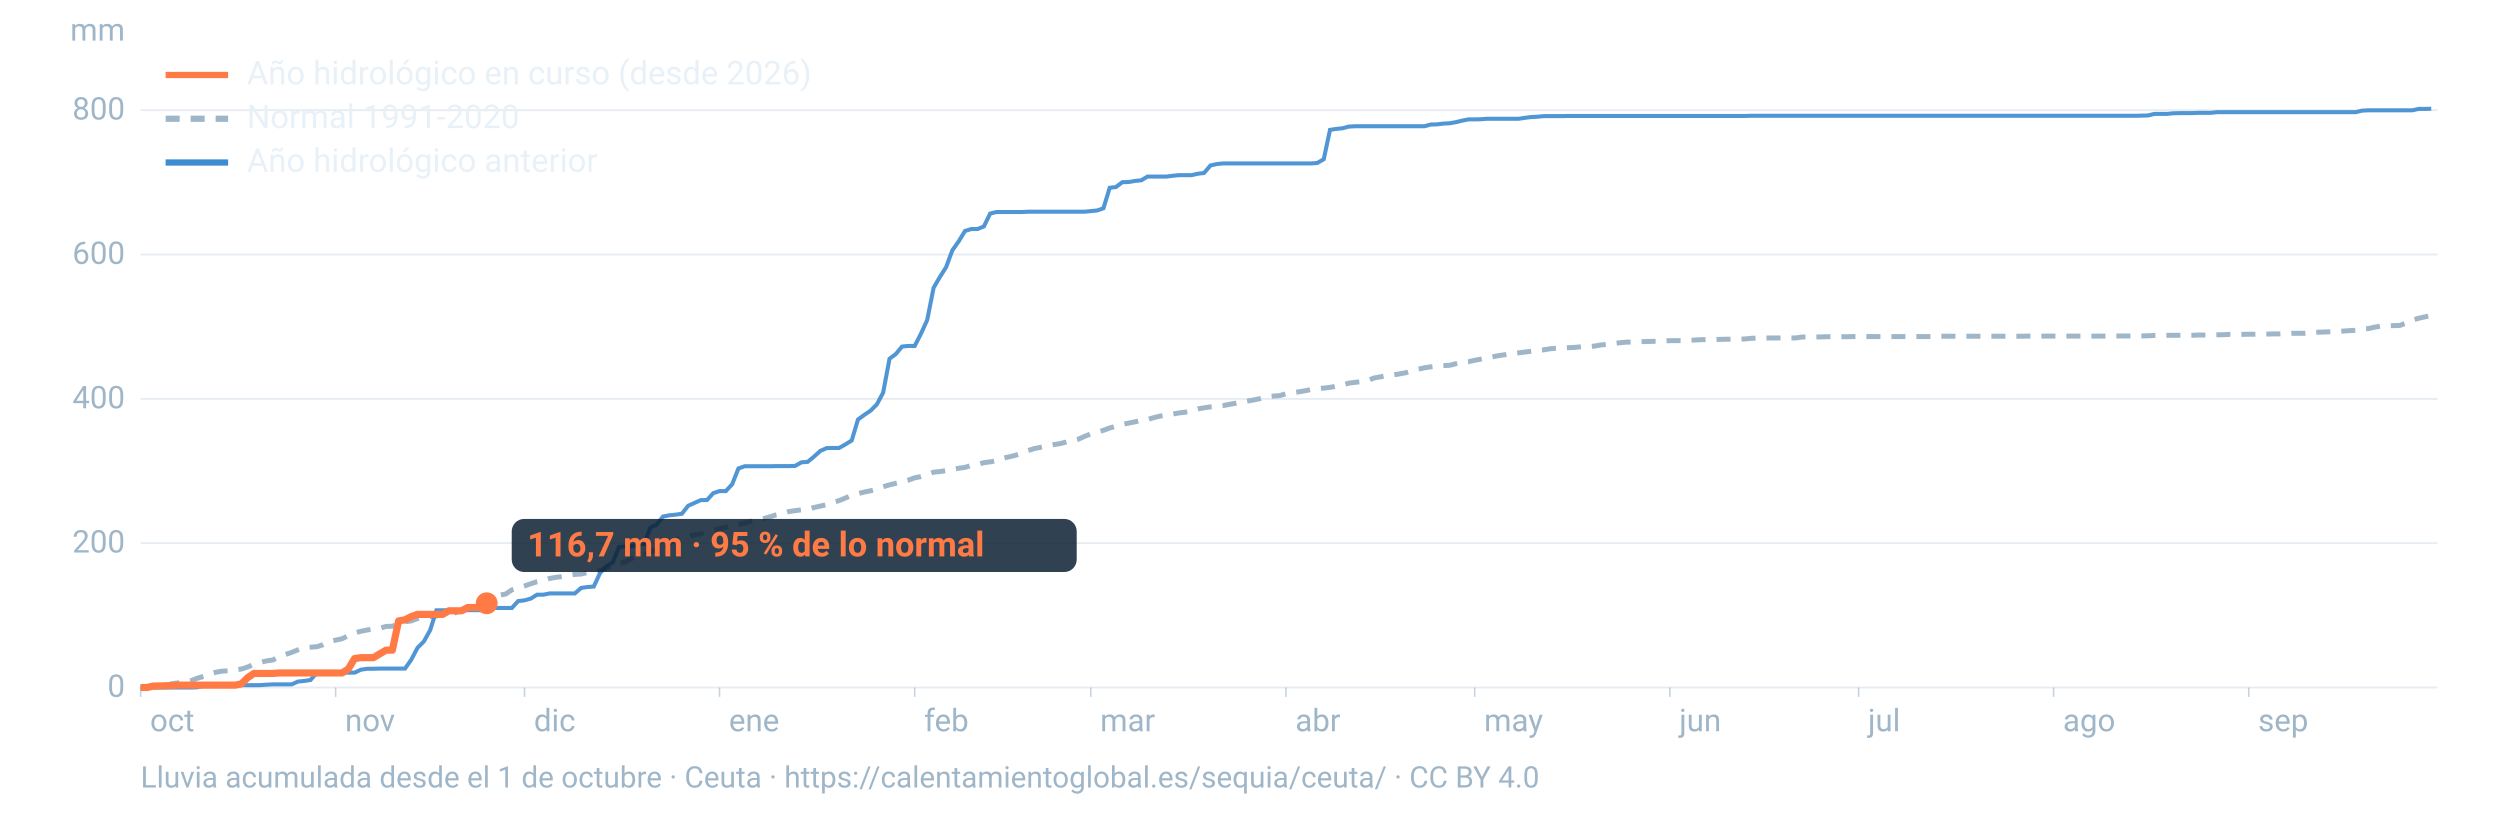
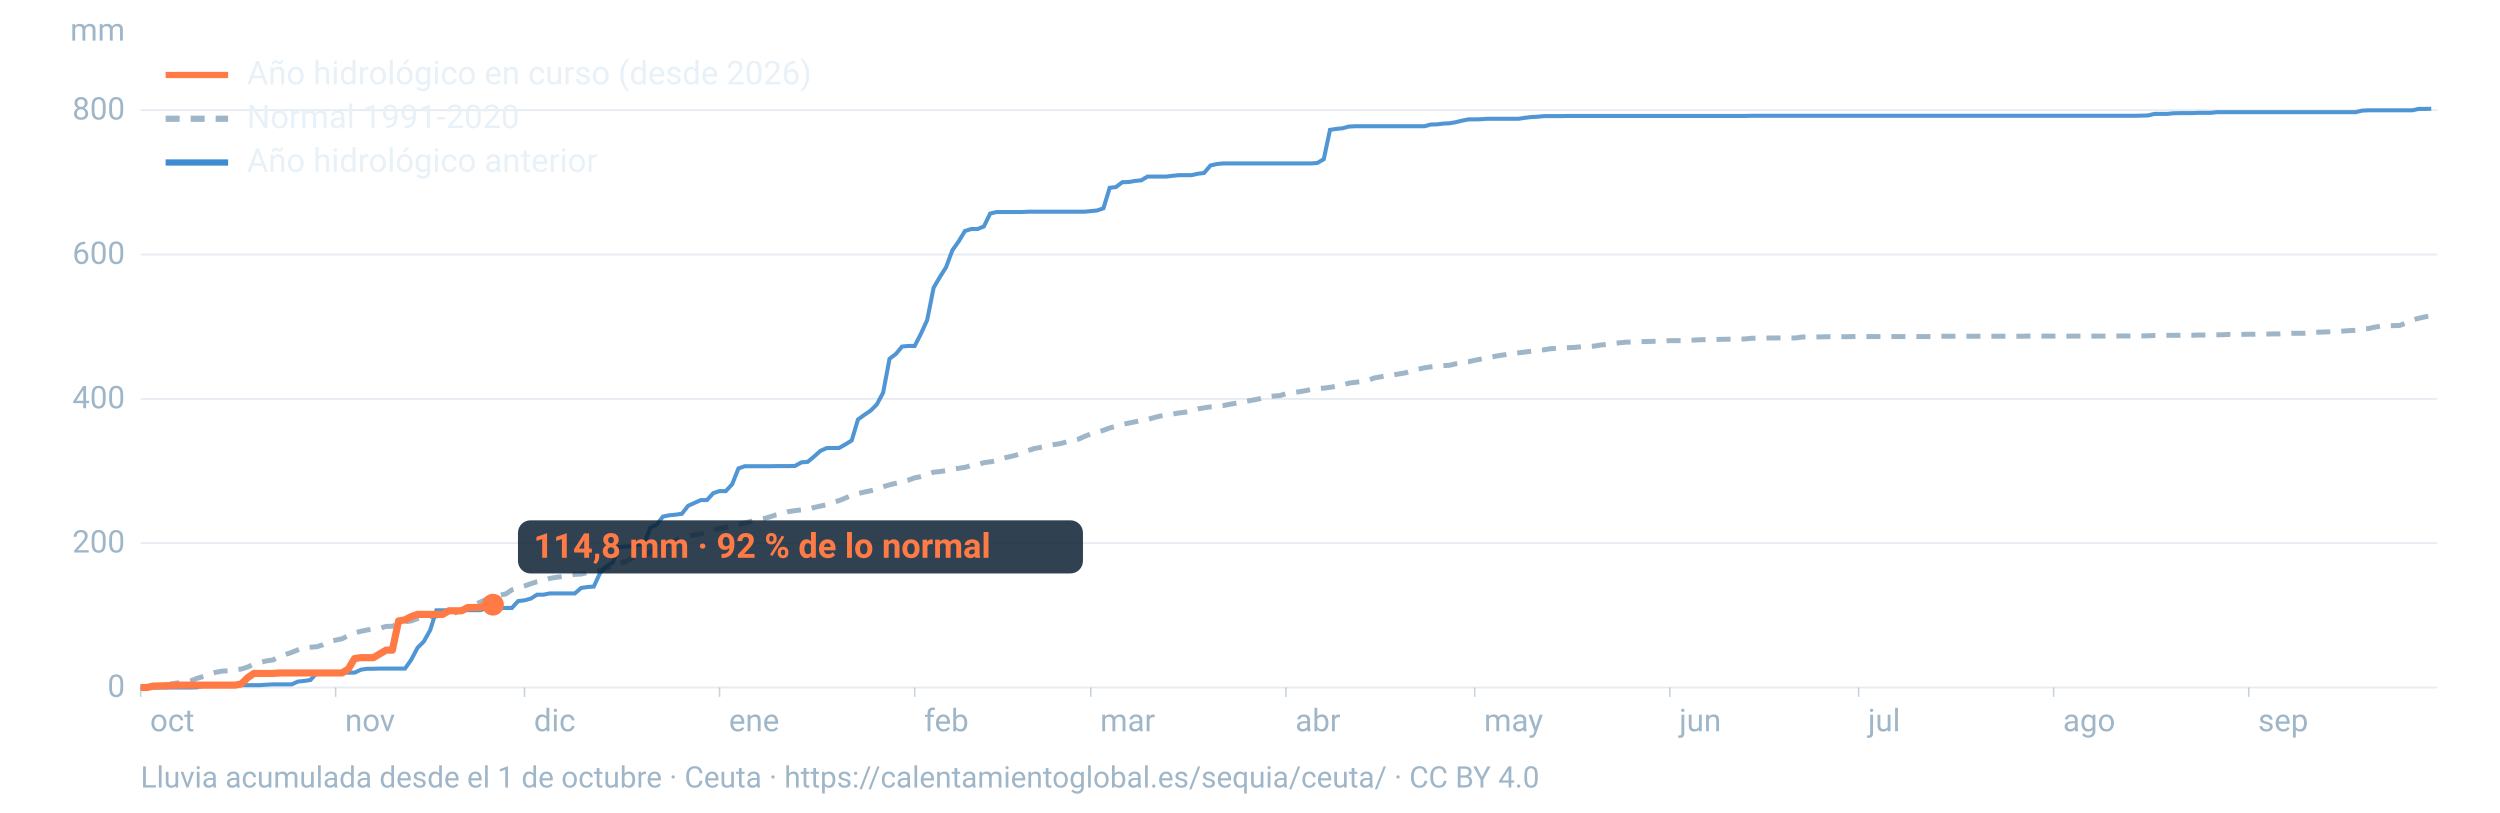
<svg xmlns="http://www.w3.org/2000/svg" viewBox="0 0 1600 520" width="1600" height="520" role="img" aria-labelledby="t d" font-family="-apple-system,BlinkMacSystemFont,'Segoe UI',Roboto,Helvetica,Arial,sans-serif">
  <line x1="90" x2="1560" y1="440.0" y2="440.0" stroke="#9fb6c8" stroke-opacity="0.25" stroke-width="1.2" />
  <text x="80" y="446.0" font-size="20" fill="#9fb6c8" text-anchor="end">0</text>
  <line x1="90" x2="1560" y1="347.6" y2="347.6" stroke="#9fb6c8" stroke-opacity="0.25" stroke-width="1.2" />
  <text x="80" y="353.6" font-size="20" fill="#9fb6c8" text-anchor="end">200</text>
  <line x1="90" x2="1560" y1="255.3" y2="255.3" stroke="#9fb6c8" stroke-opacity="0.25" stroke-width="1.2" />
  <text x="80" y="261.3" font-size="20" fill="#9fb6c8" text-anchor="end">400</text>
  <line x1="90" x2="1560" y1="162.9" y2="162.9" stroke="#9fb6c8" stroke-opacity="0.25" stroke-width="1.2" />
  <text x="80" y="168.9" font-size="20" fill="#9fb6c8" text-anchor="end">600</text>
  <line x1="90" x2="1560" y1="70.5" y2="70.5" stroke="#9fb6c8" stroke-opacity="0.25" stroke-width="1.2" />
  <text x="80" y="76.5" font-size="20" fill="#9fb6c8" text-anchor="end">800</text>
  <text x="80" y="26" font-size="20" fill="#9fb6c8" text-anchor="end">mm</text>
  <text x="96.0" y="468" font-size="20" fill="#9fb6c8">oct</text>
  <line x1="90.0" x2="90.0" y1="440" y2="446" stroke="#9fb6c8" stroke-opacity="0.6" />
  <text x="220.8" y="468" font-size="20" fill="#9fb6c8">nov</text>
  <line x1="214.8" x2="214.8" y1="440" y2="446" stroke="#9fb6c8" stroke-opacity="0.6" />
  <text x="341.7" y="468" font-size="20" fill="#9fb6c8">dic</text>
  <line x1="335.7" x2="335.7" y1="440" y2="446" stroke="#9fb6c8" stroke-opacity="0.6" />
  <text x="466.5" y="468" font-size="20" fill="#9fb6c8">ene</text>
  <line x1="460.5" x2="460.5" y1="440" y2="446" stroke="#9fb6c8" stroke-opacity="0.6" />
  <text x="591.4" y="468" font-size="20" fill="#9fb6c8">feb</text>
  <line x1="585.4" x2="585.4" y1="440" y2="446" stroke="#9fb6c8" stroke-opacity="0.6" />
  <text x="704.1" y="468" font-size="20" fill="#9fb6c8">mar</text>
  <line x1="698.1" x2="698.1" y1="440" y2="446" stroke="#9fb6c8" stroke-opacity="0.6" />
  <text x="829.0" y="468" font-size="20" fill="#9fb6c8">abr</text>
  <line x1="823.0" x2="823.0" y1="440" y2="446" stroke="#9fb6c8" stroke-opacity="0.6" />
  <text x="949.8" y="468" font-size="20" fill="#9fb6c8">may</text>
  <line x1="943.8" x2="943.8" y1="440" y2="446" stroke="#9fb6c8" stroke-opacity="0.6" />
  <text x="1074.7" y="468" font-size="20" fill="#9fb6c8">jun</text>
  <line x1="1068.7" x2="1068.7" y1="440" y2="446" stroke="#9fb6c8" stroke-opacity="0.6" />
  <text x="1195.5" y="468" font-size="20" fill="#9fb6c8">jul</text>
  <line x1="1189.5" x2="1189.5" y1="440" y2="446" stroke="#9fb6c8" stroke-opacity="0.6" />
  <text x="1320.3" y="468" font-size="20" fill="#9fb6c8">ago</text>
  <line x1="1314.3" x2="1314.3" y1="440" y2="446" stroke="#9fb6c8" stroke-opacity="0.6" />
  <text x="1445.2" y="468" font-size="20" fill="#9fb6c8">sep</text>
  <line x1="1439.2" x2="1439.2" y1="440" y2="446" stroke="#9fb6c8" stroke-opacity="0.6" />
  <path d="M90.0,439.8L94.0,439.4L98.1,439.4L102.1,438.9L106.1,438.7L110.1,437.6L114.2,437.0L118.2,436.5L122.2,435.7L126.2,434.1L130.3,432.9L134.3,431.3L138.3,430.2L142.4,429.5L146.4,429.3L150.4,428.7L154.4,428.2L158.5,426.9L162.5,425.1L166.5,423.9L170.5,423.0L174.6,422.4L178.6,420.4L182.6,418.9L186.7,417.5L190.7,415.9L194.7,414.5L198.7,414.2L202.8,413.9L206.8,412.6L210.8,410.5L214.8,409.7L218.9,408.8L222.9,406.8L226.9,405.1L231.0,404.0L235.0,403.2L239.0,402.5L243.0,402.1L247.1,400.9L251.1,400.8L255.1,399.3L259.2,397.9L263.2,397.4L267.2,395.9L271.2,395.1L275.3,394.6L279.3,394.2L283.3,393.5L287.3,393.0L291.4,392.2L295.4,390.4L299.4,388.4L303.5,387.1L307.5,385.3L311.5,383.5L315.5,382.1L319.6,380.9L323.6,380.2L327.6,377.5L331.6,376.2L335.7,375.0L339.7,373.6L343.7,372.3L347.8,371.4L351.8,370.2L355.8,369.5L359.8,369.0L363.9,368.3L367.9,367.6L371.9,367.4L375.9,366.4L380.0,365.9L384.0,365.1L388.0,363.7L392.1,362.0L396.1,360.4L400.1,359.6L404.1,357.4L408.2,355.9L412.2,355.3L416.2,353.3L420.2,351.4L424.3,349.7L428.3,347.7L432.3,345.9L436.4,344.0L440.4,343.0L444.4,342.3L448.4,341.7L452.5,340.5L456.5,339.2L460.5,338.3L464.5,337.5L468.6,336.1L472.6,335.6L476.6,334.8L480.7,333.6L484.7,332.7L488.7,331.9L492.7,330.8L496.8,329.5L500.8,328.7L504.8,327.4L508.8,326.8L512.9,326.3L516.9,326.1L520.9,324.8L525.0,323.9L529.0,323.0L533.0,321.6L537.0,320.4L541.1,318.7L545.1,317.0L549.1,315.9L553.2,314.9L557.2,314.1L561.2,313.1L565.2,311.5L569.3,310.3L573.3,309.3L577.3,308.3L581.3,307.3L585.4,305.8L589.4,305.0L593.4,303.7L597.5,302.2L601.5,301.8L605.5,301.2L609.5,300.4L613.6,299.7L617.6,299.1L621.6,297.9L625.6,297.3L629.7,296.1L633.7,295.6L637.7,294.9L641.8,293.2L645.8,292.4L649.8,291.4L653.8,290.1L657.9,288.4L661.9,287.1L665.9,286.3L669.9,285.5L674.0,284.6L678.0,284.0L682.0,283.0L686.1,282.0L690.1,281.1L694.1,279.3L698.1,277.7L702.2,276.5L706.2,275.4L710.2,273.9L714.2,272.8L718.3,271.6L722.3,270.8L726.3,270.0L730.4,269.1L734.4,268.5L738.4,267.3L742.4,266.3L746.5,265.7L750.5,265.0L754.5,264.3L758.5,263.8L762.6,263.1L766.6,261.7L770.6,261.0L774.7,260.4L778.7,260.0L782.7,259.6L786.7,258.8L790.8,258.1L794.8,257.3L798.8,256.6L802.8,255.9L806.9,255.0L810.9,253.9L814.9,253.5L819.0,253.2L823.0,252.0L827.0,251.4L831.0,250.8L835.1,250.1L839.1,249.3L843.1,248.7L847.2,248.4L851.2,247.9L855.2,247.2L859.2,246.5L863.3,245.2L867.3,244.7L871.3,244.2L875.3,243.6L879.4,241.9L883.4,241.2L887.4,240.4L891.5,240.0L895.5,239.3L899.5,238.6L903.5,237.3L907.6,236.3L911.6,235.4L915.6,234.8L919.6,234.4L923.7,234.0L927.7,233.8L931.7,232.8L935.8,231.9L939.8,231.5L943.8,230.6L947.8,229.8L951.9,229.0L955.9,228.2L959.9,227.5L963.9,226.9L968.0,226.2L972.0,225.8L976.0,225.3L980.1,224.8L984.1,224.2L988.1,223.9L992.1,223.2L996.2,222.9L1000.2,222.7L1004.2,222.5L1008.2,222.3L1012.3,221.9L1016.3,221.8L1020.3,221.5L1024.4,220.8L1028.4,220.4L1032.4,219.9L1036.4,219.4L1040.5,219.0L1044.5,218.9L1048.5,218.7L1052.5,218.6L1056.6,218.5L1060.6,218.4L1064.6,218.3L1068.7,218.0L1072.7,218.0L1076.7,218.0L1080.7,217.9L1084.8,217.6L1088.8,217.4L1092.8,217.3L1096.8,217.3L1100.9,217.2L1104.9,217.1L1108.9,217.1L1113.0,217.1L1117.0,216.9L1121.0,216.5L1125.0,216.4L1129.1,216.4L1133.1,216.3L1137.1,216.3L1141.2,216.3L1145.2,216.3L1149.2,216.3L1153.2,215.7L1157.3,215.7L1161.3,215.7L1165.3,215.6L1169.3,215.5L1173.4,215.5L1177.4,215.5L1181.4,215.5L1185.5,215.4L1189.5,215.4L1193.5,215.4L1197.5,215.4L1201.6,215.4L1205.6,215.4L1209.6,215.4L1213.6,215.4L1217.7,215.4L1221.7,215.4L1225.7,215.4L1229.8,215.4L1233.8,215.4L1237.8,215.4L1241.8,215.2L1245.9,215.2L1249.9,215.2L1253.9,215.2L1257.9,215.2L1262.0,215.2L1266.0,215.2L1270.0,215.2L1274.1,215.2L1278.1,215.2L1282.1,215.2L1286.1,215.2L1290.2,215.2L1294.2,215.2L1298.2,215.1L1302.2,215.1L1306.3,215.1L1310.3,215.1L1314.3,215.1L1318.4,215.1L1322.4,215.1L1326.4,215.1L1330.4,215.1L1334.5,215.1L1338.5,215.1L1342.5,215.1L1346.5,215.1L1350.6,215.0L1354.6,215.0L1358.6,215.0L1362.7,215.0L1366.7,215.0L1370.7,215.0L1374.7,214.9L1378.8,214.7L1382.8,214.6L1386.8,214.6L1390.8,214.6L1394.9,214.6L1398.9,214.6L1402.9,214.6L1407.0,214.4L1411.0,214.4L1415.0,214.4L1419.0,214.3L1423.1,214.2L1427.1,214.0L1431.1,214.0L1435.2,214.0L1439.2,213.9L1443.2,213.9L1447.2,213.8L1451.3,213.8L1455.3,213.7L1459.3,213.7L1463.3,213.5L1467.4,213.3L1471.4,213.3L1475.4,213.3L1479.5,212.9L1483.5,212.6L1487.5,212.5L1491.5,212.3L1495.6,212.2L1499.6,211.9L1503.6,211.6L1507.6,211.4L1511.7,210.6L1515.7,210.3L1519.7,209.4L1523.8,208.7L1527.8,208.5L1531.8,208.4L1535.8,208.3L1539.9,206.7L1543.9,204.9L1547.9,203.7L1551.9,202.8L1556.0,202.0" fill="none" stroke="#9fb6c8" stroke-width="3.2" stroke-dasharray="9 7" />
  <path d="M90.0,440.0L94.0,440.0L98.1,440.0L102.1,440.0L106.1,440.0L110.1,440.0L114.2,440.0L118.2,440.0L122.2,440.0L126.2,439.9L130.3,438.7L134.3,438.6L138.3,438.6L142.4,438.6L146.4,438.6L150.4,438.5L154.4,438.5L158.5,438.5L162.5,438.5L166.5,438.5L170.5,438.2L174.6,438.0L178.6,438.0L182.6,438.0L186.7,438.0L190.7,436.2L194.7,435.8L198.7,435.2L202.8,430.6L206.8,430.6L210.8,430.5L214.8,430.5L218.9,430.5L222.9,430.5L226.9,430.5L231.0,428.6L235.0,428.0L239.0,428.0L243.0,427.9L247.1,427.9L251.1,427.9L255.1,427.9L259.2,427.9L263.2,422.2L267.2,414.6L271.2,410.6L275.3,403.3L279.3,390.6L283.3,390.6L287.3,390.5L291.4,390.5L295.4,390.5L299.4,390.5L303.5,390.5L307.5,390.5L311.5,389.1L315.5,389.1L319.6,389.1L323.6,389.1L327.6,389.1L331.6,384.7L335.7,384.2L339.7,383.1L343.7,380.6L347.8,380.6L351.8,379.8L355.8,379.8L359.8,379.8L363.9,379.8L367.9,379.8L371.9,376.3L375.9,375.7L380.0,375.4L384.0,366.8L388.0,362.4L392.1,360.1L396.1,350.2L400.1,349.7L404.1,349.7L408.2,348.5L412.2,348.1L416.2,337.7L420.2,335.8L424.3,330.6L428.3,329.8L432.3,329.4L436.4,328.8L440.4,323.7L444.4,321.9L448.4,320.1L452.5,320.0L456.5,315.6L460.5,314.3L464.5,314.3L468.6,309.9L472.6,299.8L476.6,298.4L480.7,298.4L484.7,298.4L488.7,298.4L492.7,298.4L496.8,298.3L500.8,298.3L504.8,298.3L508.8,298.2L512.9,295.9L516.9,295.6L520.9,292.3L525.0,288.6L529.0,286.8L533.0,286.7L537.0,286.7L541.1,284.4L545.1,281.9L549.1,268.5L553.2,265.5L557.2,262.8L561.2,258.8L565.2,251.3L569.3,229.6L573.3,226.6L577.3,221.8L581.3,221.4L585.4,221.4L589.4,213.6L593.4,204.8L597.5,184.2L601.5,177.3L605.5,171.0L609.5,160.2L613.6,154.4L617.6,147.8L621.6,146.6L625.6,146.6L629.7,144.9L633.7,136.7L637.7,135.7L641.8,135.7L645.8,135.7L649.8,135.7L653.8,135.7L657.9,135.5L661.9,135.5L665.9,135.5L669.9,135.5L674.0,135.5L678.0,135.5L682.0,135.5L686.1,135.5L690.1,135.5L694.1,135.5L698.1,135.1L702.2,134.7L706.2,133.3L710.2,120.2L714.2,119.7L718.3,116.6L722.3,116.5L726.3,115.8L730.4,115.4L734.4,113.0L738.4,113.0L742.4,113.0L746.5,113.0L750.5,112.5L754.5,112.1L758.5,112.1L762.6,112.1L766.6,111.2L770.6,110.7L774.7,105.9L778.7,105.0L782.7,104.6L786.7,104.6L790.8,104.6L794.8,104.6L798.8,104.6L802.8,104.6L806.9,104.6L810.9,104.6L814.9,104.6L819.0,104.6L823.0,104.6L827.0,104.6L831.0,104.6L835.1,104.6L839.1,104.6L843.1,104.3L847.2,101.9L851.2,83.1L855.2,82.5L859.2,82.1L863.3,81.0L867.3,80.8L871.3,80.8L875.3,80.8L879.4,80.8L883.4,80.8L887.4,80.8L891.5,80.8L895.5,80.8L899.5,80.8L903.5,80.8L907.6,80.8L911.6,80.8L915.6,79.7L919.6,79.6L923.7,79.1L927.7,78.9L931.7,78.2L935.8,77.2L939.8,76.4L943.8,76.4L947.8,76.3L951.9,76.0L955.9,76.0L959.9,76.0L963.9,76.0L968.0,76.0L972.0,76.0L976.0,75.4L980.1,74.9L984.1,74.7L988.1,74.3L992.1,74.3L996.2,74.3L1000.2,74.3L1004.2,74.2L1008.2,74.2L1012.3,74.2L1016.3,74.2L1020.3,74.2L1024.4,74.2L1028.4,74.2L1032.4,74.2L1036.4,74.2L1040.5,74.2L1044.5,74.2L1048.5,74.2L1052.5,74.2L1056.6,74.2L1060.6,74.2L1064.6,74.2L1068.7,74.2L1072.7,74.2L1076.7,74.2L1080.7,74.2L1084.8,74.2L1088.8,74.2L1092.8,74.2L1096.8,74.2L1100.9,74.2L1104.9,74.2L1108.9,74.2L1113.0,74.2L1117.0,74.2L1121.0,74.1L1125.0,74.1L1129.1,74.1L1133.1,74.1L1137.1,74.1L1141.2,74.1L1145.2,74.1L1149.2,74.1L1153.2,74.1L1157.3,74.1L1161.3,74.1L1165.3,74.1L1169.3,74.1L1173.4,74.1L1177.4,74.1L1181.4,74.1L1185.5,74.1L1189.5,74.1L1193.5,74.1L1197.5,74.1L1201.6,74.1L1205.6,74.1L1209.6,74.1L1213.6,74.1L1217.7,74.1L1221.7,74.1L1225.7,74.1L1229.8,74.1L1233.8,74.1L1237.8,74.1L1241.8,74.1L1245.9,74.1L1249.9,74.1L1253.9,74.1L1257.9,74.1L1262.0,74.1L1266.0,74.1L1270.0,74.1L1274.1,74.1L1278.1,74.1L1282.1,74.1L1286.1,74.1L1290.2,74.1L1294.2,74.1L1298.2,74.1L1302.2,74.1L1306.3,74.1L1310.3,74.1L1314.3,74.1L1318.4,74.1L1322.4,74.1L1326.4,74.1L1330.4,74.1L1334.5,74.1L1338.5,74.1L1342.5,74.1L1346.5,74.1L1350.6,74.1L1354.6,74.1L1358.6,74.1L1362.7,74.1L1366.7,74.1L1370.7,74.0L1374.7,73.9L1378.8,72.9L1382.8,72.9L1386.8,72.9L1390.8,72.5L1394.9,72.4L1398.9,72.4L1402.9,72.4L1407.0,72.2L1411.0,72.2L1415.0,72.2L1419.0,71.8L1423.1,71.8L1427.1,71.8L1431.1,71.8L1435.2,71.8L1439.2,71.8L1443.2,71.8L1447.2,71.8L1451.3,71.8L1455.3,71.8L1459.3,71.8L1463.3,71.8L1467.4,71.8L1471.4,71.8L1475.4,71.8L1479.5,71.8L1483.5,71.8L1487.5,71.8L1491.5,71.8L1495.6,71.8L1499.6,71.8L1503.6,71.8L1507.6,71.8L1511.7,70.8L1515.7,70.6L1519.7,70.6L1523.8,70.6L1527.8,70.6L1531.8,70.6L1535.8,70.6L1539.9,70.6L1543.9,70.6L1547.9,69.7L1551.9,69.7L1556.0,69.6" fill="none" stroke="#3d8bd1" stroke-width="2.6" stroke-opacity="0.9" />
-   <path d="M90.0,440.0L94.0,440.0L98.1,439.1L102.1,439.0L106.1,438.9L110.1,438.7L114.2,438.5L118.2,438.5L122.2,438.5L126.2,438.5L130.3,438.5L134.3,438.5L138.3,438.5L142.4,438.5L146.4,438.5L150.4,438.5L154.4,437.7L158.5,433.7L162.5,431.0L166.5,431.0L170.5,431.0L174.6,431.0L178.6,430.7L182.6,430.7L186.7,430.7L190.7,430.7L194.7,430.7L198.7,430.7L202.8,430.7L206.8,430.7L210.8,430.7L214.8,430.7L218.9,430.7L222.9,428.2L226.9,421.5L231.0,420.9L235.0,420.9L239.0,420.9L243.0,418.5L247.1,416.1L251.1,416.1L255.1,397.4L259.2,396.7L263.2,394.6L267.2,393.2L271.2,393.2L275.3,393.2L279.3,393.2L283.3,393.2L287.3,390.9L291.4,390.9L295.4,390.9L299.4,388.8L303.5,388.8L307.5,388.7L311.5,386.1" fill="none" stroke="#ff7a45" stroke-width="4.6" stroke-linejoin="round" />
-   <circle cx="311.5" cy="386.1" r="7" fill="#ff7a45" />
-   <rect x="327.5" y="332.1" width="361.6" height="34" rx="8" fill="#0c2133" fill-opacity="0.85" />
-   <text x="337.5" y="356.1" font-size="22" font-weight="700" fill="#ff7a45">116,7 mm · 95 % de lo normal</text>
+   <path d="M90.0,440.0L94.0,440.0L98.1,439.1L102.1,439.0L106.1,438.9L110.1,438.7L114.2,438.5L118.2,438.5L122.2,438.5L126.2,438.5L130.3,438.5L134.3,438.5L138.3,438.5L142.4,438.5L146.4,438.5L150.4,438.5L154.4,437.7L158.5,433.7L162.5,431.0L166.5,431.0L170.5,431.0L174.6,431.0L178.6,430.7L182.6,430.7L186.7,430.7L190.7,430.7L194.7,430.7L198.7,430.7L202.8,430.7L206.8,430.7L210.8,430.7L214.8,430.7L218.9,430.7L222.9,428.2L226.9,421.5L231.0,420.9L235.0,420.9L239.0,420.9L243.0,418.5L247.1,416.1L251.1,416.1L255.1,397.4L259.2,396.7L263.2,394.6L267.2,393.2L271.2,393.2L275.3,393.2L279.3,393.2L283.3,393.2L287.3,390.9L291.4,390.9L295.4,390.9L299.4,388.8L303.5,388.8L307.5,388.7L311.5,387.1L315.5,387.0" fill="none" stroke="#ff7a45" stroke-width="4.6" stroke-linejoin="round" />
+   <circle cx="315.5" cy="387.0" r="7" fill="#ff7a45" />
+   <rect x="331.5" y="333.0" width="361.6" height="34" rx="8" fill="#0c2133" fill-opacity="0.85" />
+   <text x="341.5" y="357.0" font-size="22" font-weight="700" fill="#ff7a45">114,8 mm · 92 % de lo normal</text>
  <line x1="106" x2="146" y1="48" y2="48" stroke="#ff7a45" stroke-width="4" />
  <text x="158" y="54" font-size="21" fill="#e8f1f8">Año hidrológico en curso (desde 2026)</text>
  <line x1="106" x2="146" y1="76" y2="76" stroke="#9fb6c8" stroke-width="4" stroke-dasharray="9 7" />
  <text x="158" y="82" font-size="21" fill="#e8f1f8">Normal 1991-2020</text>
  <line x1="106" x2="146" y1="104" y2="104" stroke="#3d8bd1" stroke-width="4" />
  <text x="158" y="110" font-size="21" fill="#e8f1f8">Año hidrológico anterior</text>
  <text x="90" y="504" font-size="19" fill="#9fb6c8">Lluvia acumulada desde el 1 de octubre · Ceuta · https://calentamientoglobal.es/sequia/ceuta/ · CC BY 4.0</text>
</svg>
